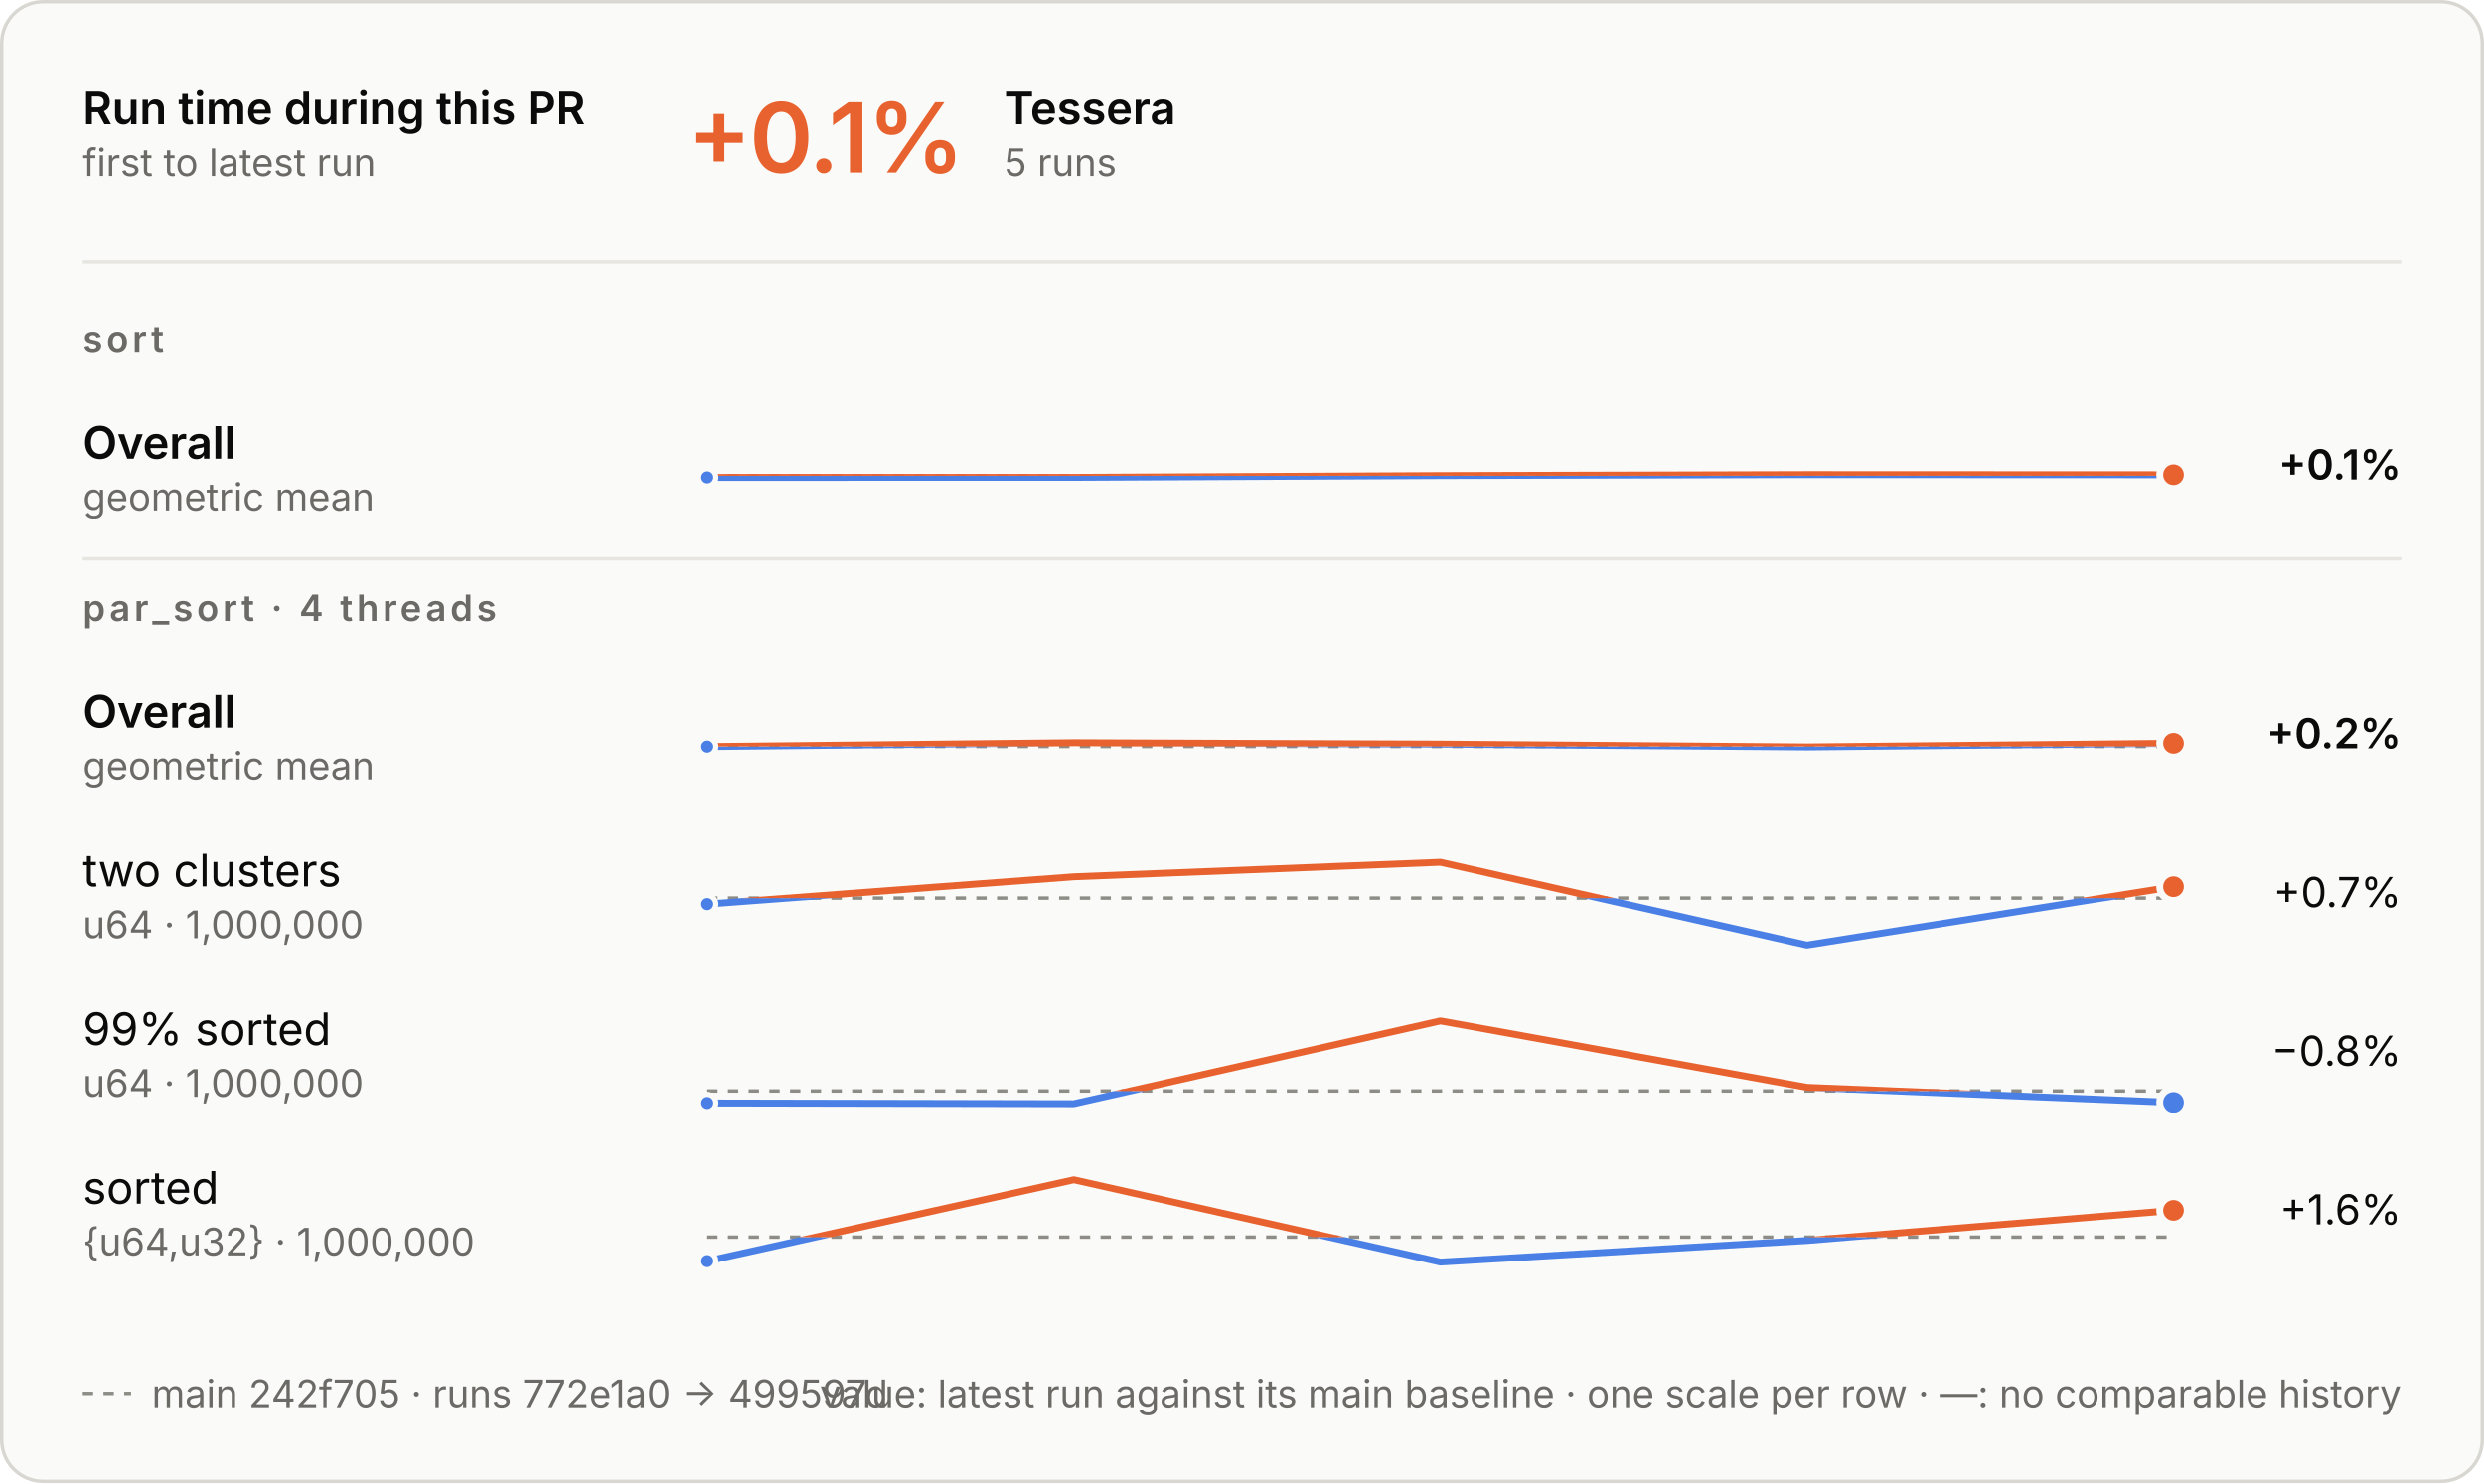
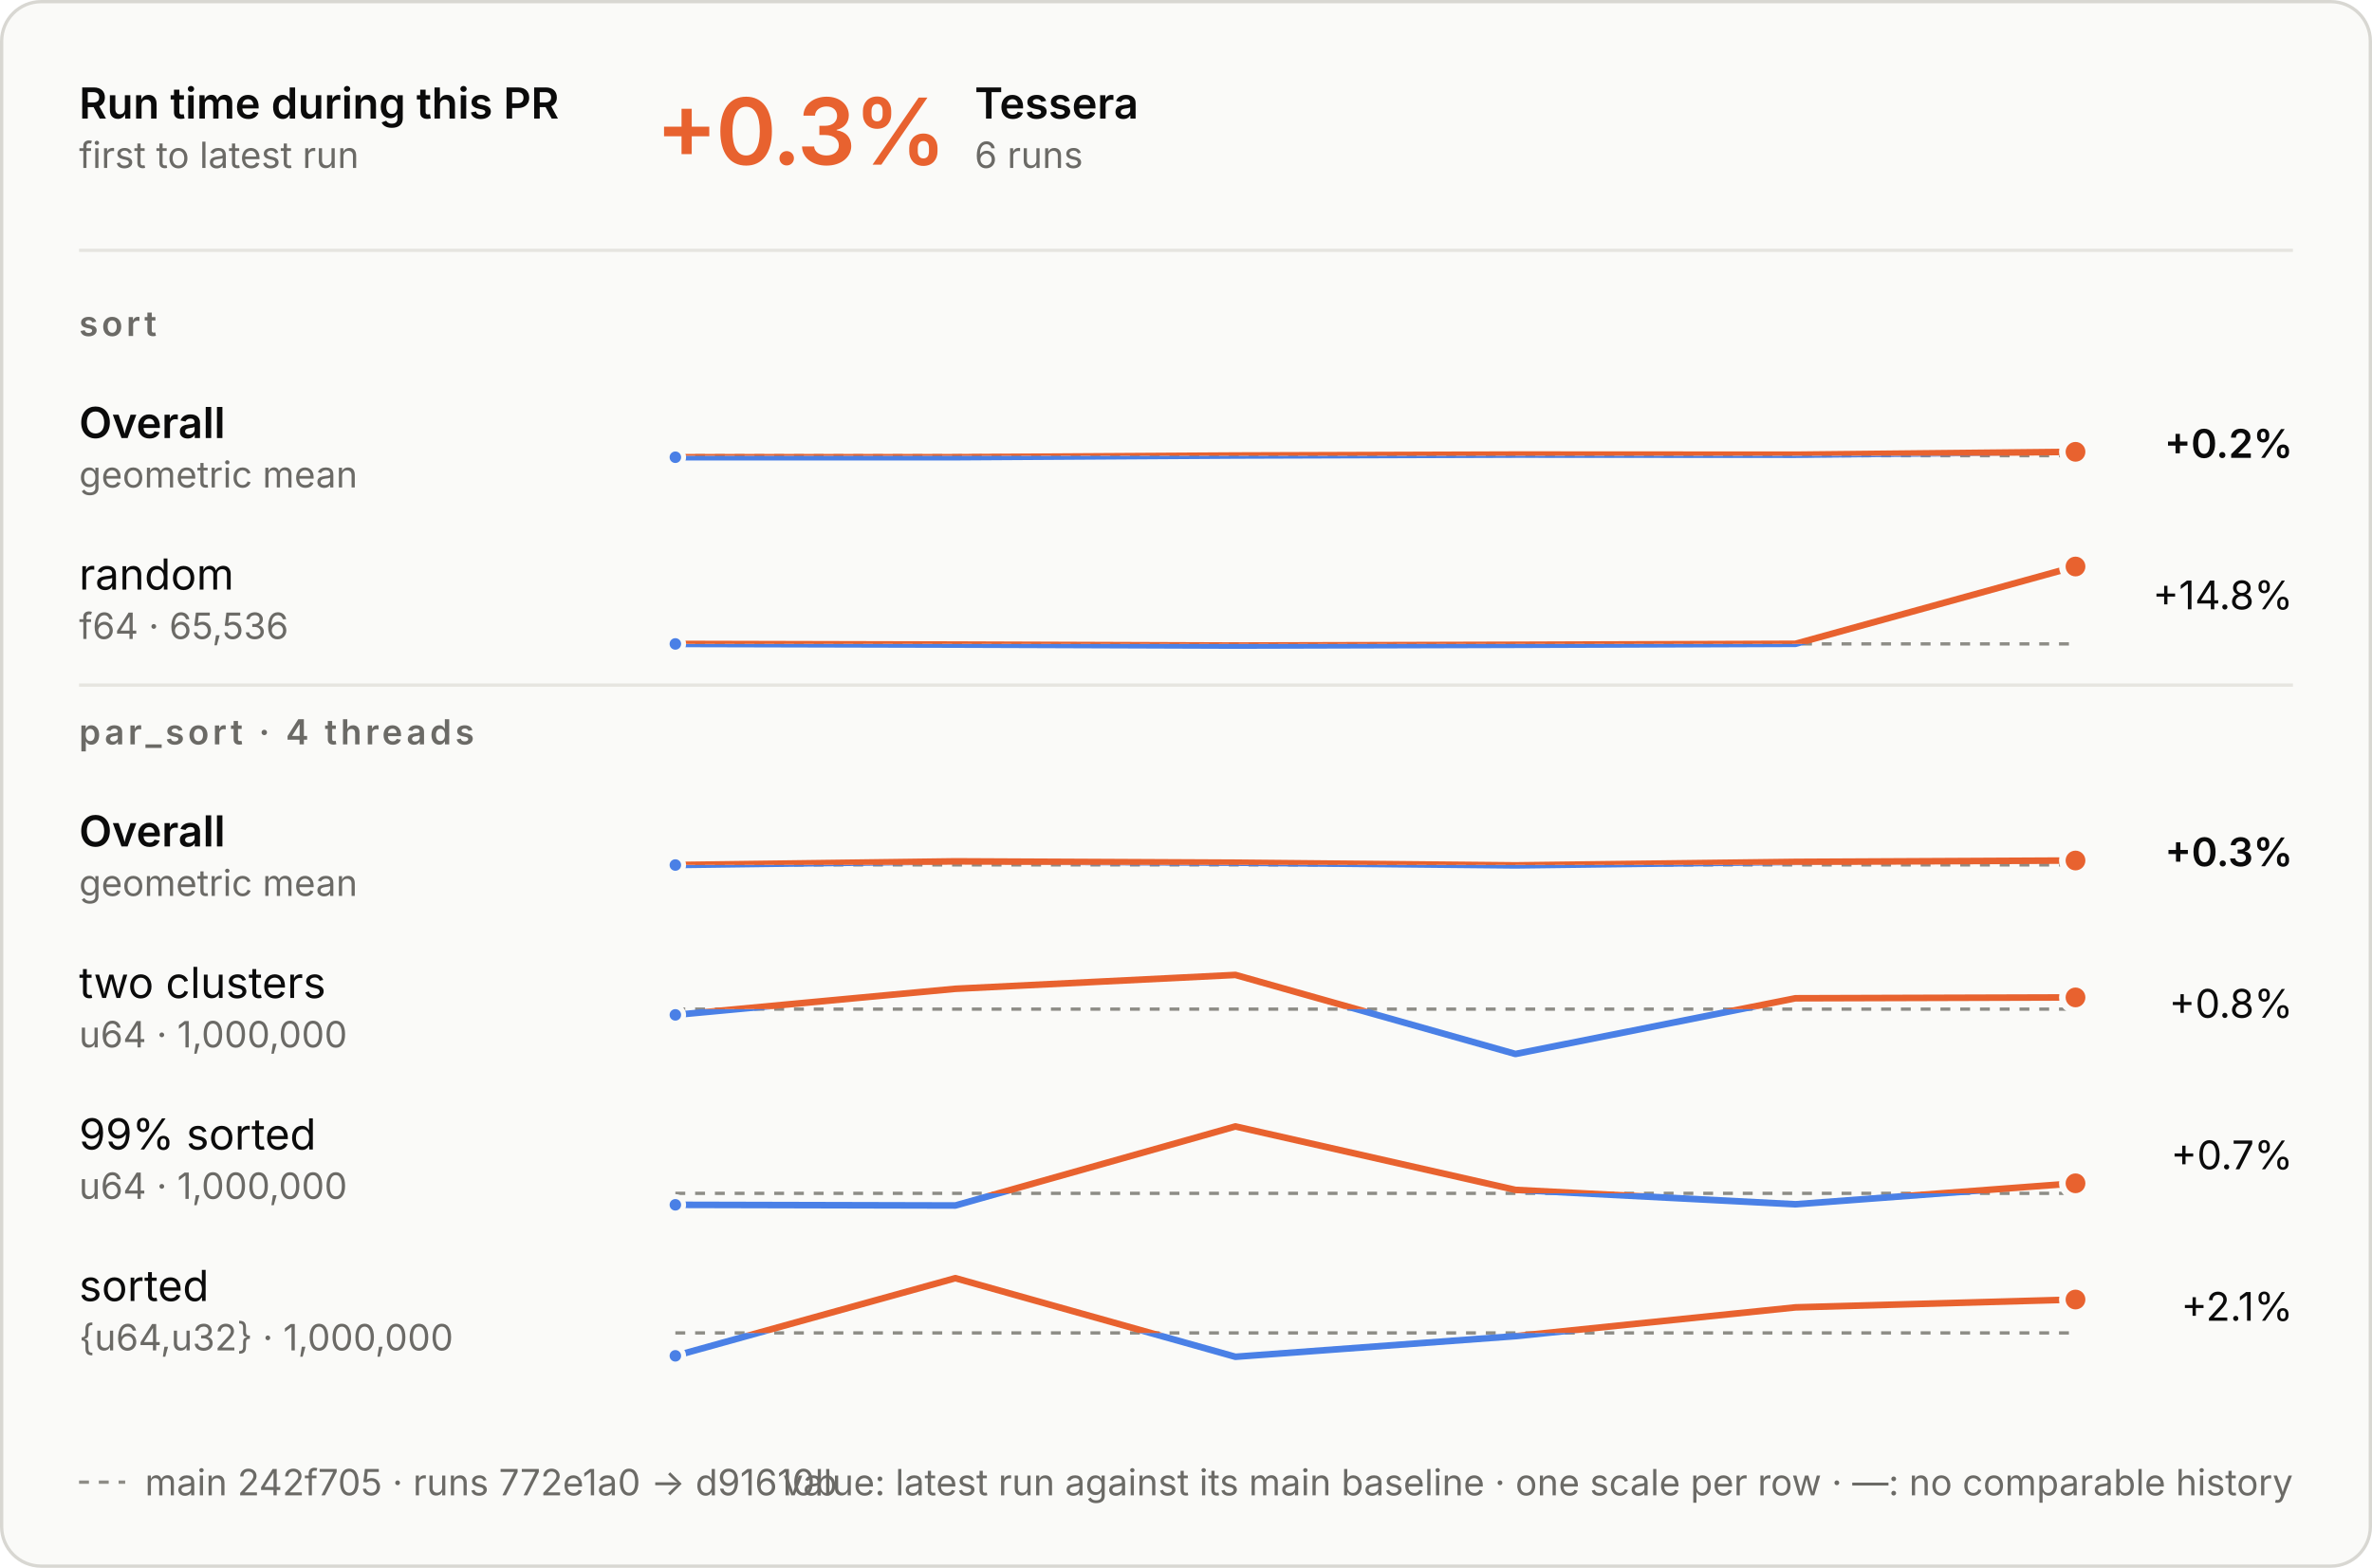
- <svg xmlns="http://www.w3.org/2000/svg" aria-describedby="d" aria-labelledby="t" role="img" style="font-family:Inter, -apple-system, BlinkMacSystemFont, &quot;Segoe UI&quot;, Helvetica, Arial, sans-serif;font-size:13px;background:none" viewBox="0 0 720 430" height="430" width="720" text-anchor="middle" font-size="10" font-family="system-ui, sans-serif" fill="currentColor" class="benchmark-figure">
+ <svg xmlns="http://www.w3.org/2000/svg" aria-describedby="d" aria-labelledby="t" role="img" style="font-family:Inter, -apple-system, BlinkMacSystemFont, &quot;Segoe UI&quot;, Helvetica, Arial, sans-serif;font-size:13px;background:none" viewBox="0 0 720 476" height="476" width="720" text-anchor="middle" font-size="10" font-family="system-ui, sans-serif" fill="currentColor" class="benchmark-figure">
  <style>:where(.benchmark-figure) {
  --plot-background: white;
  display: block;
  height: auto;
  height: intrinsic;
  max-width: 100%;
}
:where(.benchmark-figure text),
:where(.benchmark-figure tspan) {
  white-space: pre;
}</style>
  <g class="figure-fill-panel figure-stroke-border" stroke="#d8d7d2" fill="#fafaf8" aria-label="rect">
-     <rect rx="12" height="429" width="719" y="0.5" x="0.5" />
+     <rect rx="12" height="475" width="719" y="0.5" x="0.5" />
  </g>
  <style>
    .benchmark-figure { font-feature-settings: "tnum", "cv11"; }
    .benchmark-figure [font-size="10.5"] { letter-spacing: 1.1px; }
    .benchmark-figure [font-size="28"] { font-feature-settings: "pnum"; letter-spacing: -.6px; }
    @media (prefers-color-scheme: dark) { .benchmark-figure .figure-fill-panel { fill: #1e1e1d; }
.benchmark-figure .figure-fill-ink { fill: #e8e7e3; }
.benchmark-figure .figure-fill-muted { fill: #a3a29b; }
.benchmark-figure .figure-stroke-border { stroke: #3a3a37; }
.benchmark-figure .figure-stroke-axis { stroke: #6f6e69; }
.benchmark-figure .figure-stroke-panel { stroke: #1e1e1d; }
.benchmark-figure .figure-stroke-rule { stroke: #30302e; } }
    html:not(.dark) .benchmark-figure .figure-fill-panel { fill: #fafaf8; }
html.dark .benchmark-figure .figure-fill-panel { fill: #1e1e1d; }
html:not(.dark) .benchmark-figure .figure-fill-ink { fill: #0b0b0b; }
html.dark .benchmark-figure .figure-fill-ink { fill: #e8e7e3; }
html:not(.dark) .benchmark-figure .figure-fill-muted { fill: #6b6a66; }
html.dark .benchmark-figure .figure-fill-muted { fill: #a3a29b; }
html:not(.dark) .benchmark-figure .figure-stroke-border { stroke: #d8d7d2; }
html.dark .benchmark-figure .figure-stroke-border { stroke: #3a3a37; }
html:not(.dark) .benchmark-figure .figure-stroke-axis { stroke: #8d8c86; }
html.dark .benchmark-figure .figure-stroke-axis { stroke: #6f6e69; }
html:not(.dark) .benchmark-figure .figure-stroke-panel { stroke: #fafaf8; }
html.dark .benchmark-figure .figure-stroke-panel { stroke: #1e1e1d; }
html:not(.dark) .benchmark-figure .figure-stroke-rule { stroke: #e6e5e0; }
html.dark .benchmark-figure .figure-stroke-rule { stroke: #30302e; }
  </style>
  <g class="figure-stroke-axis" stroke-dasharray="3 3" stroke="#8d8c86" aria-label="rule">
-     <line y2="137.939" y1="137.939" x2="630" x1="205" />
+     <line y2="138.358" y1="138.358" x2="630" x1="205" />
  </g>
  <clipPath id="benchmark-clip-0">
-     <rect height="15.061" width="425" y="137.939" x="205" />
+     <rect height="14.642" width="425" y="138.358" x="205" />
  </clipPath>
  <g clip-path="url(#benchmark-clip-0)" aria-label="line">
    <g stroke-linecap="round" stroke-linejoin="round" stroke-width="2" stroke="#4a80e6" fill="none">
-       <path d="M205,138.405L311.25,138.395L417.5,137.877L523.75,137.595L630,137.639" />
+       <path d="M205,138.824L290,138.814L375,138.296L460,138.014L545,138.058L630,137.176" />
    </g>
  </g>
  <clipPath id="benchmark-clip-1">
-     <rect height="14.939" width="425" y="123" x="205" />
+     <rect height="15.358" width="425" y="123" x="205" />
  </clipPath>
  <g clip-path="url(#benchmark-clip-1)" aria-label="line">
    <g stroke-linecap="round" stroke-linejoin="round" stroke-width="2" stroke="#e8622f" fill="none">
-       <path d="M205,138.405L311.25,138.395L417.5,137.877L523.75,137.595L630,137.639" />
-     </g>
-   </g>
-   <g class="figure-stroke-panel" stroke-width="1.5" stroke="#fafaf8" fill="#4a80e6" aria-label="dot">
-     <circle r="2.5" cy="138.405" cx="205" />
-   </g>
-   <g class="figure-stroke-panel" stroke-width="2" stroke="#fafaf8" fill="#e8622f" aria-label="dot">
-     <circle r="4" cy="137.639" cx="630" />
-   </g>
-   <g class="figure-stroke-axis" stroke-dasharray="3 3" stroke="#8d8c86" aria-label="rule">
-     <line y2="216.468" y1="216.468" x2="630" x1="205" />
+       <path d="M205,138.824L290,138.814L375,138.296L460,138.014L545,138.058L630,137.176" />
+     </g>
+   </g>
+   <g class="figure-stroke-panel" stroke-width="1.5" stroke="#fafaf8" fill="#4a80e6" aria-label="dot">
+     <circle r="2.5" cy="138.824" cx="205" />
+   </g>
+   <g class="figure-stroke-panel" stroke-width="2" stroke="#fafaf8" fill="#e8622f" aria-label="dot">
+     <circle r="4" cy="137.176" cx="630" />
+   </g>
+   <g class="figure-stroke-axis" stroke-dasharray="3 3" stroke="#8d8c86" aria-label="rule">
+     <line y2="195.496" y1="195.496" x2="630" x1="205" />
  </g>
  <clipPath id="benchmark-clip-2">
-     <rect height="14.532" width="425" y="216.468" x="205" />
+     <rect height="3.504" width="425" y="195.496" x="205" />
  </clipPath>
  <g clip-path="url(#benchmark-clip-2)" aria-label="line">
    <g stroke-linecap="round" stroke-linejoin="round" stroke-width="2" stroke="#4a80e6" fill="none">
-       <path d="M205,216.505L311.25,215.39L417.5,215.792L523.75,216.61L630,215.554" />
+       <path d="M205,195.504L290,195.704L375,196L460,195.77L545,195.469L630,172" />
    </g>
  </g>
  <clipPath id="benchmark-clip-3">
-     <rect height="15.468" width="425" y="201" x="205" />
+     <rect height="26.496" width="425" y="169" x="205" />
  </clipPath>
  <g clip-path="url(#benchmark-clip-3)" aria-label="line">
    <g stroke-linecap="round" stroke-linejoin="round" stroke-width="2" stroke="#e8622f" fill="none">
-       <path d="M205,216.505L311.25,215.39L417.5,215.792L523.75,216.61L630,215.554" />
-     </g>
-   </g>
-   <g class="figure-stroke-panel" stroke-width="1.5" stroke="#fafaf8" fill="#4a80e6" aria-label="dot">
-     <circle r="2.5" cy="216.505" cx="205" />
-   </g>
-   <g class="figure-stroke-panel" stroke-width="2" stroke="#fafaf8" fill="#e8622f" aria-label="dot">
-     <circle r="4" cy="215.554" cx="630" />
-   </g>
-   <g class="figure-stroke-axis" stroke-dasharray="3 3" stroke="#8d8c86" aria-label="rule">
-     <line y2="260.383" y1="260.383" x2="630" x1="205" />
+       <path d="M205,195.504L290,195.704L375,196L460,195.77L545,195.469L630,172" />
+     </g>
+   </g>
+   <g class="figure-stroke-panel" stroke-width="1.5" stroke="#fafaf8" fill="#4a80e6" aria-label="dot">
+     <circle r="2.5" cy="195.504" cx="205" />
+   </g>
+   <g class="figure-stroke-panel" stroke-width="2" stroke="#fafaf8" fill="#e8622f" aria-label="dot">
+     <circle r="4" cy="172" cx="630" />
+   </g>
+   <g class="figure-stroke-axis" stroke-dasharray="3 3" stroke="#8d8c86" aria-label="rule">
+     <line y2="262.596" y1="262.596" x2="630" x1="205" />
  </g>
  <clipPath id="benchmark-clip-4">
-     <rect height="16.617" width="425" y="260.383" x="205" />
+     <rect height="14.404" width="425" y="262.596" x="205" />
  </clipPath>
  <g clip-path="url(#benchmark-clip-4)" aria-label="line">
    <g stroke-linecap="round" stroke-linejoin="round" stroke-width="2" stroke="#4a80e6" fill="none">
-       <path d="M205,262.128L311.25,254.211L417.5,250L523.75,274L630,257.086" />
+       <path d="M205,262.633L290,261.518L375,261.919L460,262.738L545,261.682L630,261.262" />
    </g>
  </g>
  <clipPath id="benchmark-clip-5">
-     <rect height="13.383" width="425" y="247" x="205" />
+     <rect height="15.596" width="425" y="247" x="205" />
  </clipPath>
  <g clip-path="url(#benchmark-clip-5)" aria-label="line">
    <g stroke-linecap="round" stroke-linejoin="round" stroke-width="2" stroke="#e8622f" fill="none">
-       <path d="M205,262.128L311.25,254.211L417.5,250L523.75,274L630,257.086" />
-     </g>
-   </g>
-   <g class="figure-stroke-panel" stroke-width="1.5" stroke="#fafaf8" fill="#4a80e6" aria-label="dot">
-     <circle r="2.5" cy="262.128" cx="205" />
-   </g>
-   <g class="figure-stroke-panel" stroke-width="2" stroke="#fafaf8" fill="#e8622f" aria-label="dot">
-     <circle r="4" cy="257.086" cx="630" />
-   </g>
-   <g class="figure-stroke-axis" stroke-dasharray="3 3" stroke="#8d8c86" aria-label="rule">
-     <line y2="316.311" y1="316.311" x2="630" x1="205" />
+       <path d="M205,262.633L290,261.518L375,261.919L460,262.738L545,261.682L630,261.262" />
+     </g>
+   </g>
+   <g class="figure-stroke-panel" stroke-width="1.5" stroke="#fafaf8" fill="#4a80e6" aria-label="dot">
+     <circle r="2.5" cy="262.633" cx="205" />
+   </g>
+   <g class="figure-stroke-panel" stroke-width="2" stroke="#fafaf8" fill="#e8622f" aria-label="dot">
+     <circle r="4" cy="261.262" cx="630" />
+   </g>
+   <g class="figure-stroke-axis" stroke-dasharray="3 3" stroke="#8d8c86" aria-label="rule">
+     <line y2="306.383" y1="306.383" x2="630" x1="205" />
  </g>
  <clipPath id="benchmark-clip-6">
-     <rect height="6.689" width="425" y="316.311" x="205" />
+     <rect height="16.617" width="425" y="306.383" x="205" />
  </clipPath>
  <g clip-path="url(#benchmark-clip-6)" aria-label="line">
    <g stroke-linecap="round" stroke-linejoin="round" stroke-width="2" stroke="#4a80e6" fill="none">
-       <path d="M205,319.797L311.25,320L417.5,296L523.75,315.264L630,319.632" />
+       <path d="M205,308.128L290,300.211L375,296L460,320L545,303.086L630,302.827" />
    </g>
  </g>
  <clipPath id="benchmark-clip-7">
-     <rect height="23.311" width="425" y="293" x="205" />
+     <rect height="13.383" width="425" y="293" x="205" />
  </clipPath>
  <g clip-path="url(#benchmark-clip-7)" aria-label="line">
    <g stroke-linecap="round" stroke-linejoin="round" stroke-width="2" stroke="#e8622f" fill="none">
-       <path d="M205,319.797L311.25,320L417.5,296L523.75,315.264L630,319.632" />
-     </g>
-   </g>
-   <g class="figure-stroke-panel" stroke-width="1.5" stroke="#fafaf8" fill="#4a80e6" aria-label="dot">
-     <circle r="2.5" cy="319.797" cx="205" />
-   </g>
-   <g class="figure-stroke-panel" stroke-width="2" stroke="#fafaf8" fill="#4a80e6" aria-label="dot">
-     <circle r="4" cy="319.632" cx="630" />
-   </g>
-   <g class="figure-stroke-axis" stroke-dasharray="3 3" stroke="#8d8c86" aria-label="rule">
-     <line y2="358.691" y1="358.691" x2="630" x1="205" />
+       <path d="M205,308.128L290,300.211L375,296L460,320L545,303.086L630,302.827" />
+     </g>
+   </g>
+   <g class="figure-stroke-panel" stroke-width="1.5" stroke="#fafaf8" fill="#4a80e6" aria-label="dot">
+     <circle r="2.5" cy="308.128" cx="205" />
+   </g>
+   <g class="figure-stroke-panel" stroke-width="2" stroke="#fafaf8" fill="#e8622f" aria-label="dot">
+     <circle r="4" cy="302.827" cx="630" />
+   </g>
+   <g class="figure-stroke-axis" stroke-dasharray="3 3" stroke="#8d8c86" aria-label="rule">
+     <line y2="362.311" y1="362.311" x2="630" x1="205" />
  </g>
  <clipPath id="benchmark-clip-8">
-     <rect height="10.309" width="425" y="358.691" x="205" />
+     <rect height="6.689" width="425" y="362.311" x="205" />
  </clipPath>
  <g clip-path="url(#benchmark-clip-8)" aria-label="line">
    <g stroke-linecap="round" stroke-linejoin="round" stroke-width="2" stroke="#4a80e6" fill="none">
-       <path d="M205,365.647L311.25,342.066L417.5,365.934L523.75,359.673L630,350.935" />
+       <path d="M205,365.797L290,366L375,342L460,361.264L545,365.632L630,359.266" />
    </g>
  </g>
  <clipPath id="benchmark-clip-9">
-     <rect height="19.691" width="425" y="339" x="205" />
+     <rect height="23.311" width="425" y="339" x="205" />
  </clipPath>
  <g clip-path="url(#benchmark-clip-9)" aria-label="line">
    <g stroke-linecap="round" stroke-linejoin="round" stroke-width="2" stroke="#e8622f" fill="none">
-       <path d="M205,365.647L311.25,342.066L417.5,365.934L523.75,359.673L630,350.935" />
-     </g>
-   </g>
-   <g class="figure-stroke-panel" stroke-width="1.5" stroke="#fafaf8" fill="#4a80e6" aria-label="dot">
-     <circle r="2.5" cy="365.647" cx="205" />
-   </g>
-   <g class="figure-stroke-panel" stroke-width="2" stroke="#fafaf8" fill="#e8622f" aria-label="dot">
-     <circle r="4" cy="350.935" cx="630" />
+       <path d="M205,365.797L290,366L375,342L460,361.264L545,365.632L630,359.266" />
+     </g>
+   </g>
+   <g class="figure-stroke-panel" stroke-width="1.5" stroke="#fafaf8" fill="#4a80e6" aria-label="dot">
+     <circle r="2.5" cy="365.797" cx="205" />
+   </g>
+   <g class="figure-stroke-panel" stroke-width="2" stroke="#fafaf8" fill="#e8622f" aria-label="dot">
+     <circle r="4" cy="359.266" cx="630" />
+   </g>
+   <g class="figure-stroke-axis" stroke-dasharray="3 3" stroke="#8d8c86" aria-label="rule">
+     <line y2="404.691" y1="404.691" x2="630" x1="205" />
+   </g>
+   <clipPath id="benchmark-clip-10">
+     <rect height="10.309" width="425" y="404.691" x="205" />
+   </clipPath>
+   <g clip-path="url(#benchmark-clip-10)" aria-label="line">
+     <g stroke-linecap="round" stroke-linejoin="round" stroke-width="2" stroke="#4a80e6" fill="none">
+       <path d="M205,411.647L290,388.066L375,411.934L460,405.673L545,396.935L630,394.553" />
+     </g>
+   </g>
+   <clipPath id="benchmark-clip-11">
+     <rect height="19.691" width="425" y="385" x="205" />
+   </clipPath>
+   <g clip-path="url(#benchmark-clip-11)" aria-label="line">
+     <g stroke-linecap="round" stroke-linejoin="round" stroke-width="2" stroke="#e8622f" fill="none">
+       <path d="M205,411.647L290,388.066L375,411.934L460,405.673L545,396.935L630,394.553" />
+     </g>
+   </g>
+   <g class="figure-stroke-panel" stroke-width="1.5" stroke="#fafaf8" fill="#4a80e6" aria-label="dot">
+     <circle r="2.5" cy="411.647" cx="205" />
+   </g>
+   <g class="figure-stroke-panel" stroke-width="2" stroke="#fafaf8" fill="#e8622f" aria-label="dot">
+     <circle r="4" cy="394.553" cx="630" />
  </g>
  <g class="figure-fill-ink" font-weight="600" font-size="13" text-anchor="start" fill="#0b0b0b" aria-label="text">
    <text transform="translate(24,36)">Run time during this PR</text>
  </g>
  <g class="figure-fill-muted" font-weight="400" font-size="11" text-anchor="start" fill="#6b6a66" aria-label="text">
    <text transform="translate(24,51)">first to latest run</text>
  </g>
  <g class="figure-stroke-rule" stroke="#e6e5e0" aria-label="rule">
    <line y2="76" y1="76" x2="696" x1="24" />
  </g>
  <g font-weight="600" font-size="28" text-anchor="start" fill="#e8622f" aria-label="text">
-     <text transform="translate(199,50)">+0.1%</text>
-   </g>
-   <g class="figure-fill-ink" font-weight="600" font-size="13" text-anchor="start" fill="#0b0b0b" aria-label="text">
-     <text transform="translate(291.08,36)">Tessera</text>
-   </g>
-   <g class="figure-fill-muted" font-weight="400" font-size="11" text-anchor="start" fill="#6b6a66" aria-label="text">
-     <text transform="translate(291.08,51)">5 runs</text>
+     <text transform="translate(199,50)">+0.3%</text>
+   </g>
+   <g class="figure-fill-ink" font-weight="600" font-size="13" text-anchor="start" fill="#0b0b0b" aria-label="text">
+     <text transform="translate(295.84,36)">Tessera</text>
+   </g>
+   <g class="figure-fill-muted" font-weight="400" font-size="11" text-anchor="start" fill="#6b6a66" aria-label="text">
+     <text transform="translate(295.84,51)">6 runs</text>
  </g>
  <g class="figure-fill-muted" font-weight="600" font-size="10.5" text-anchor="start" fill="#6b6a66" aria-label="text">
    <text transform="translate(24,102)">sort</text>
  </g>
  <g class="figure-fill-ink" font-weight="600" font-size="13" text-anchor="start" fill="#0b0b0b" aria-label="text">
    <text transform="translate(24,133)">Overall</text>
  </g>
  <g class="figure-fill-muted" font-weight="400" font-size="11" text-anchor="start" fill="#6b6a66" aria-label="text">
    <text transform="translate(24,148)">geometric mean</text>
  </g>
  <g class="figure-fill-ink" font-weight="600" font-size="12" text-anchor="end" fill="#0b0b0b" aria-label="text">
-     <text transform="translate(696,139)">+0.1%</text>
+     <text transform="translate(696,139)">+0.2%</text>
+   </g>
+   <g class="figure-fill-ink" font-weight="400" font-size="13" text-anchor="start" fill="#0b0b0b" aria-label="text">
+     <text transform="translate(24,179)">random</text>
+   </g>
+   <g class="figure-fill-muted" font-weight="400" font-size="11" text-anchor="start" fill="#6b6a66" aria-label="text">
+     <text transform="translate(24,194)">f64 · 65,536</text>
+   </g>
+   <g class="figure-fill-ink" font-weight="400" font-size="12" text-anchor="end" fill="#0b0b0b" aria-label="text">
+     <text transform="translate(696,185)">+14.8%</text>
  </g>
  <g class="figure-stroke-rule" stroke="#e6e5e0" aria-label="rule">
-     <line y2="162" y1="162" x2="696" x1="24" />
+     <line y2="208" y1="208" x2="696" x1="24" />
  </g>
  <g class="figure-fill-muted" font-weight="600" font-size="10.5" text-anchor="start" fill="#6b6a66" aria-label="text">
-     <text transform="translate(24,180)">par_sort · 4 threads</text>
-   </g>
-   <g class="figure-fill-ink" font-weight="600" font-size="13" text-anchor="start" fill="#0b0b0b" aria-label="text">
-     <text transform="translate(24,211)">Overall</text>
-   </g>
-   <g class="figure-fill-muted" font-weight="400" font-size="11" text-anchor="start" fill="#6b6a66" aria-label="text">
-     <text transform="translate(24,226)">geometric mean</text>
+     <text transform="translate(24,226)">par_sort · 4 threads</text>
+   </g>
+   <g class="figure-fill-ink" font-weight="600" font-size="13" text-anchor="start" fill="#0b0b0b" aria-label="text">
+     <text transform="translate(24,257)">Overall</text>
+   </g>
+   <g class="figure-fill-muted" font-weight="400" font-size="11" text-anchor="start" fill="#6b6a66" aria-label="text">
+     <text transform="translate(24,272)">geometric mean</text>
  </g>
  <g class="figure-fill-ink" font-weight="600" font-size="12" text-anchor="end" fill="#0b0b0b" aria-label="text">
-     <text transform="translate(696,217)">+0.2%</text>
-   </g>
-   <g class="figure-fill-ink" font-weight="400" font-size="13" text-anchor="start" fill="#0b0b0b" aria-label="text">
-     <text transform="translate(24,257)">two clusters</text>
-   </g>
-   <g class="figure-fill-muted" font-weight="400" font-size="11" text-anchor="start" fill="#6b6a66" aria-label="text">
-     <text transform="translate(24,272)">u64 · 1,000,000</text>
-   </g>
-   <g class="figure-fill-ink" font-weight="400" font-size="12" text-anchor="end" fill="#0b0b0b" aria-label="text">
-     <text transform="translate(696,263)">+0.7%</text>
-   </g>
-   <g class="figure-fill-ink" font-weight="400" font-size="13" text-anchor="start" fill="#0b0b0b" aria-label="text">
-     <text transform="translate(24,303)">99% sorted</text>
+     <text transform="translate(696,263)">+0.3%</text>
+   </g>
+   <g class="figure-fill-ink" font-weight="400" font-size="13" text-anchor="start" fill="#0b0b0b" aria-label="text">
+     <text transform="translate(24,303)">two clusters</text>
  </g>
  <g class="figure-fill-muted" font-weight="400" font-size="11" text-anchor="start" fill="#6b6a66" aria-label="text">
    <text transform="translate(24,318)">u64 · 1,000,000</text>
  </g>
  <g class="figure-fill-ink" font-weight="400" font-size="12" text-anchor="end" fill="#0b0b0b" aria-label="text">
-     <text transform="translate(696,309)">−0.8%</text>
-   </g>
-   <g class="figure-fill-ink" font-weight="400" font-size="13" text-anchor="start" fill="#0b0b0b" aria-label="text">
-     <text transform="translate(24,349)">sorted</text>
-   </g>
-   <g class="figure-fill-muted" font-weight="400" font-size="11" text-anchor="start" fill="#6b6a66" aria-label="text">
-     <text transform="translate(24,364)">{u64,u32} · 1,000,000</text>
-   </g>
-   <g class="figure-fill-ink" font-weight="400" font-size="12" text-anchor="end" fill="#0b0b0b" aria-label="text">
-     <text transform="translate(696,355)">+1.6%</text>
-   </g>
-   <g class="figure-stroke-axis" stroke-dasharray="3 3" stroke="#8d8c86" aria-label="rule">
-     <line y2="404" y1="404" x2="38" x1="24" />
-   </g>
-   <g class="figure-fill-muted" font-weight="400" font-size="11" text-anchor="start" fill="#6b6a66" aria-label="text">
-     <text transform="translate(44,408)">main 242f705 · runs 772e1a0 → 499597d</text>
+     <text transform="translate(696,309)">+0.8%</text>
+   </g>
+   <g class="figure-fill-ink" font-weight="400" font-size="13" text-anchor="start" fill="#0b0b0b" aria-label="text">
+     <text transform="translate(24,349)">99% sorted</text>
+   </g>
+   <g class="figure-fill-muted" font-weight="400" font-size="11" text-anchor="start" fill="#6b6a66" aria-label="text">
+     <text transform="translate(24,364)">u64 · 1,000,000</text>
+   </g>
+   <g class="figure-fill-ink" font-weight="400" font-size="12" text-anchor="end" fill="#0b0b0b" aria-label="text">
+     <text transform="translate(696,355)">+0.7%</text>
+   </g>
+   <g class="figure-fill-ink" font-weight="400" font-size="13" text-anchor="start" fill="#0b0b0b" aria-label="text">
+     <text transform="translate(24,395)">sorted</text>
+   </g>
+   <g class="figure-fill-muted" font-weight="400" font-size="11" text-anchor="start" fill="#6b6a66" aria-label="text">
+     <text transform="translate(24,410)">{u64,u32} · 1,000,000</text>
+   </g>
+   <g class="figure-fill-ink" font-weight="400" font-size="12" text-anchor="end" fill="#0b0b0b" aria-label="text">
+     <text transform="translate(696,401)">+2.1%</text>
+   </g>
+   <g class="figure-stroke-axis" stroke-dasharray="3 3" stroke="#8d8c86" aria-label="rule">
+     <line y2="450" y1="450" x2="38" x1="24" />
+   </g>
+   <g class="figure-fill-muted" font-weight="400" font-size="11" text-anchor="start" fill="#6b6a66" aria-label="text">
+     <text transform="translate(44,454)">main 242f705 · runs 772e1a0 → d91610b</text>
  </g>
  <g class="figure-fill-muted" font-weight="400" font-size="11" text-anchor="end" fill="#6b6a66" aria-label="text">
-     <text transform="translate(696,408)">value: latest run against its main baseline · one scale per row · —: no comparable history</text>
+     <text transform="translate(696,454)">value: latest run against its main baseline · one scale per row · —: no comparable history</text>
  </g>
</svg>
